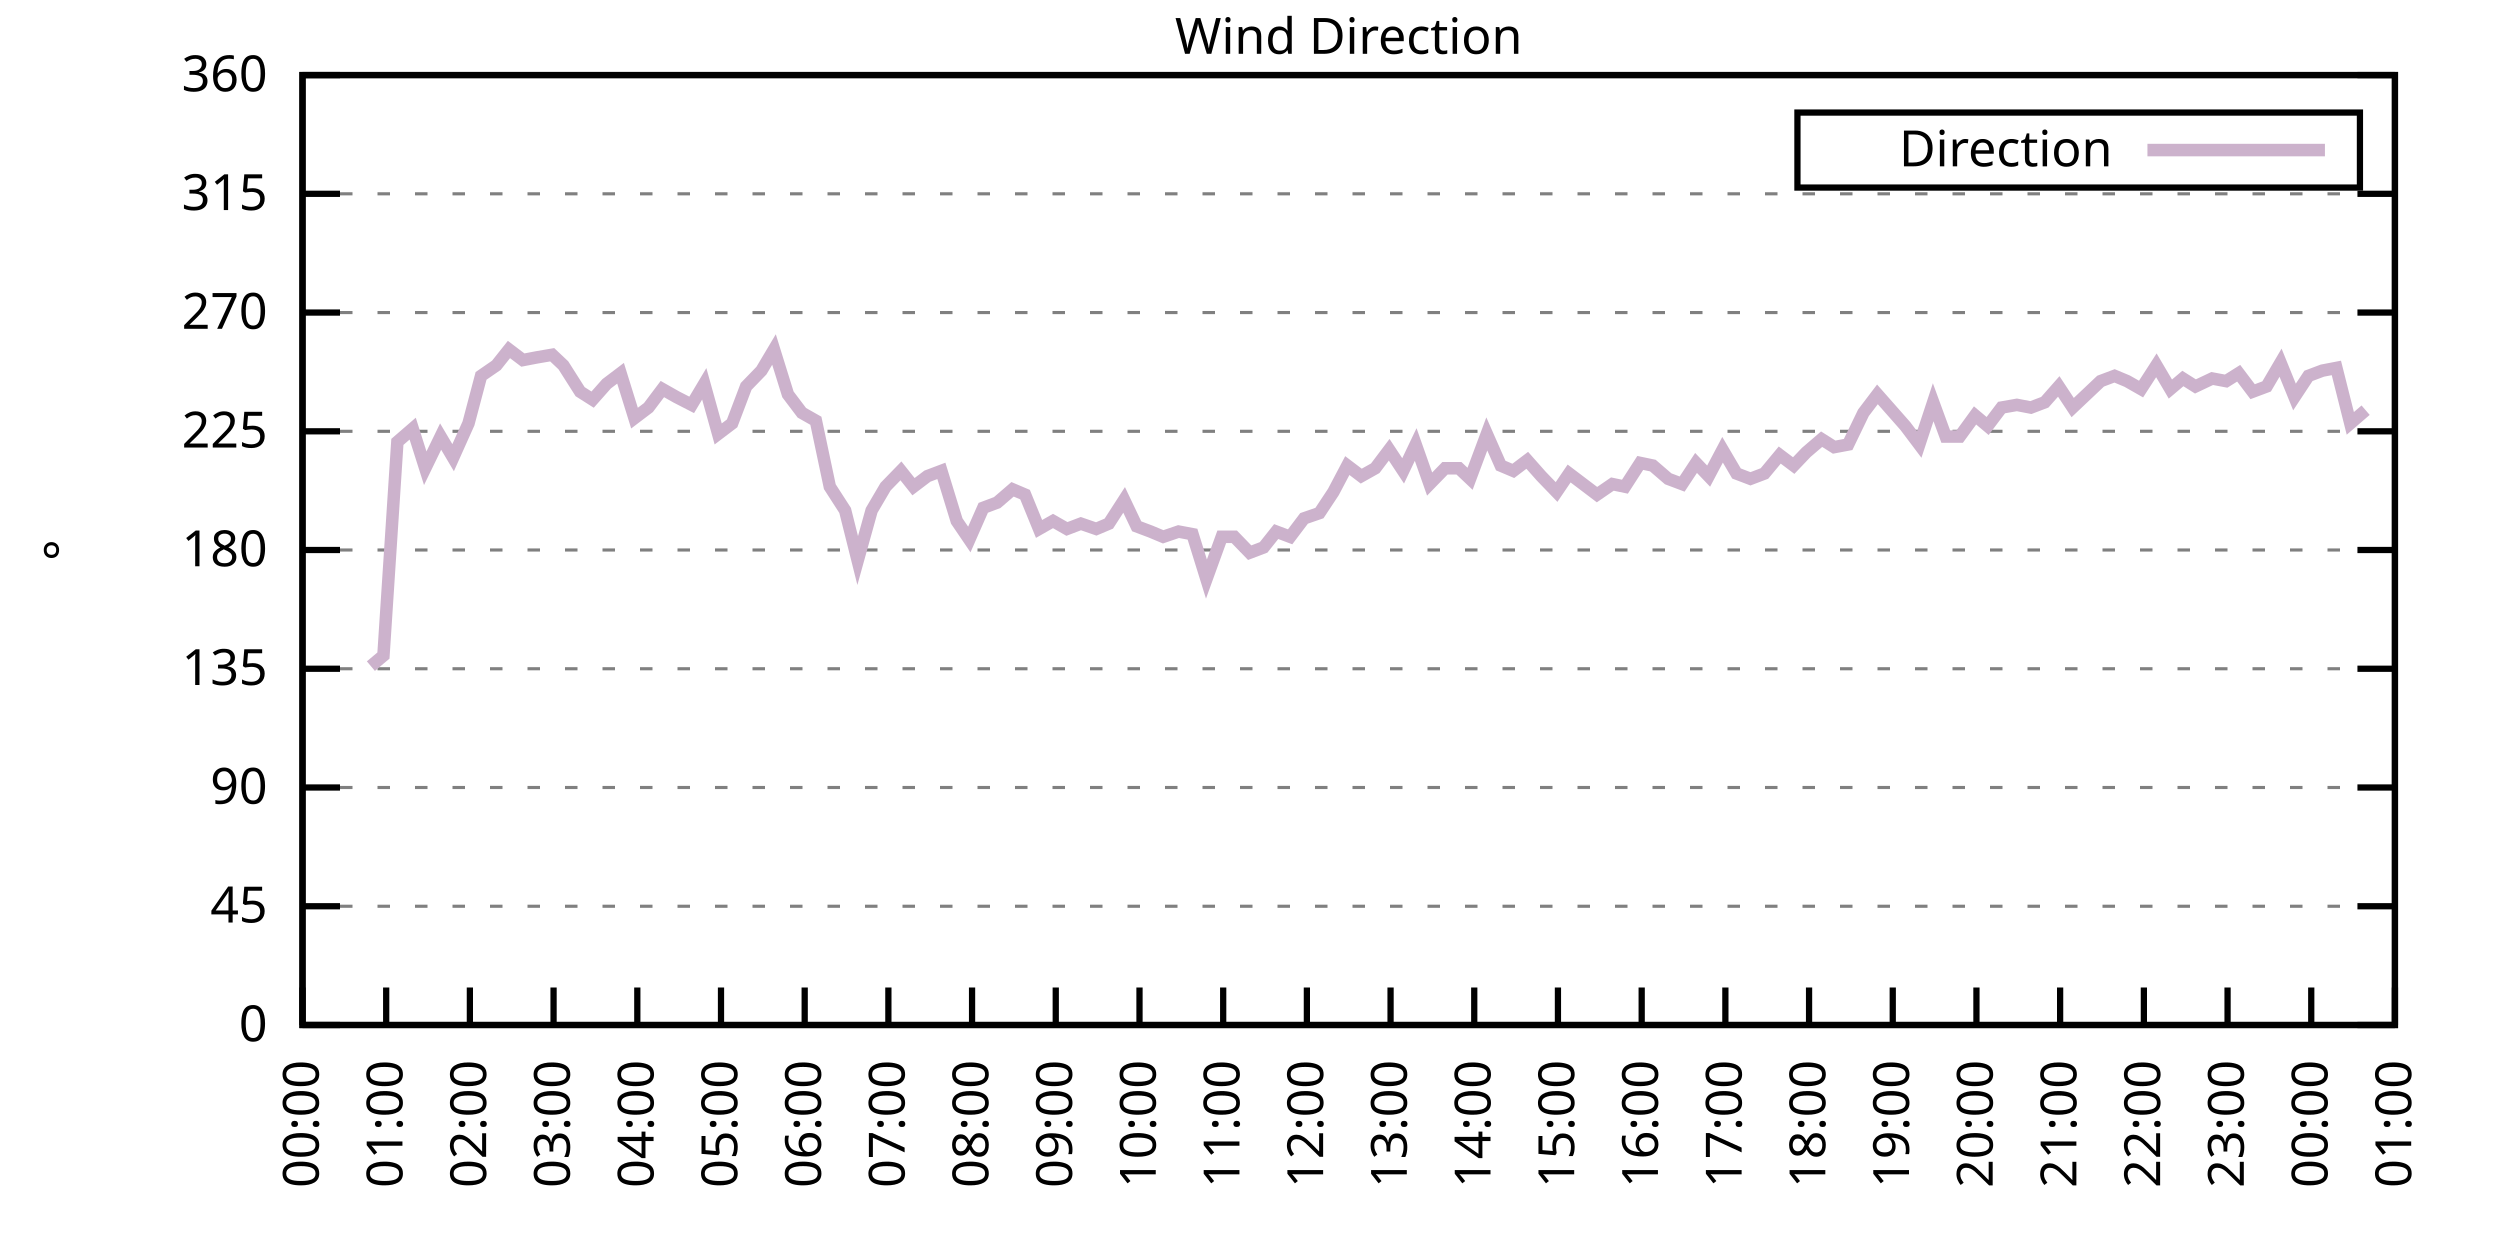
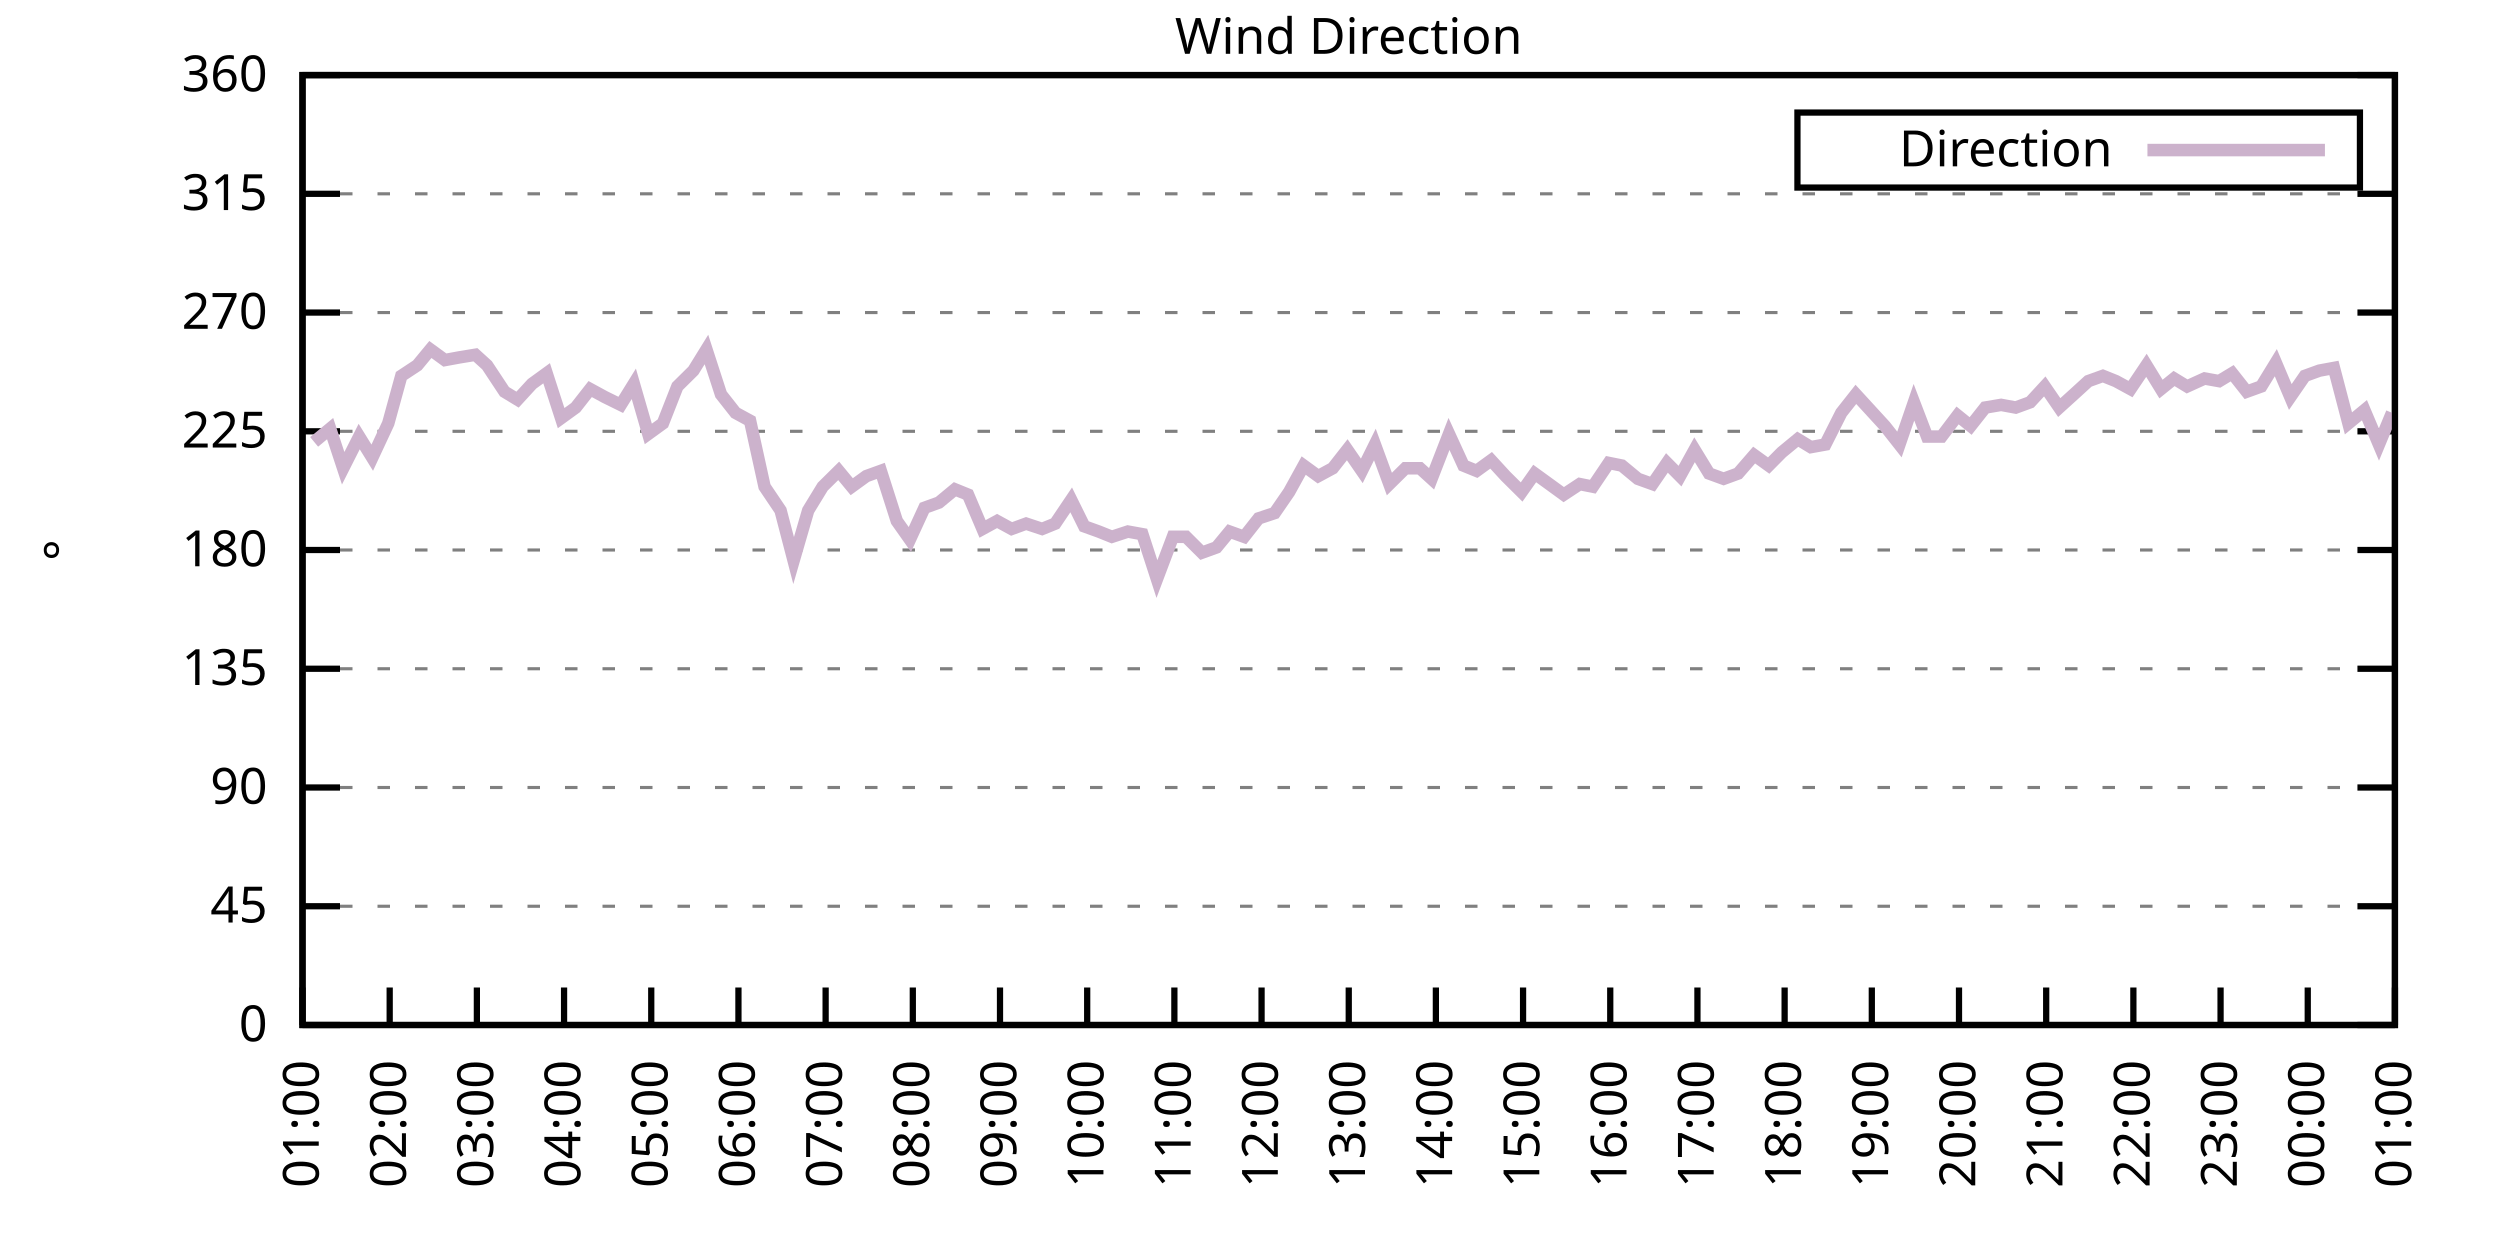
<svg xmlns="http://www.w3.org/2000/svg" xmlns:xlink="http://www.w3.org/1999/xlink" width="400" height="200" viewBox="0 0 400 200">
  <g id="gnuplot_canvas">
    <rect x="0" y="0" width="400" height="200" fill="none" />
    <defs>
      <circle id="gpDot" r="0.5" stroke-width="0.5" stroke="currentColor" />
      <path id="gpPt0" stroke-width="0.333" stroke="currentColor" d="M-1,0 h2 M0,-1 v2" />
      <path id="gpPt1" stroke-width="0.333" stroke="currentColor" d="M-1,-1 L1,1 M1,-1 L-1,1" />
      <path id="gpPt2" stroke-width="0.333" stroke="currentColor" d="M-1,0 L1,0 M0,-1 L0,1 M-1,-1 L1,1 M-1,1 L1,-1" />
      <rect id="gpPt3" stroke-width="0.333" stroke="currentColor" x="-1" y="-1" width="2" height="2" />
      <rect id="gpPt4" stroke-width="0.333" stroke="currentColor" fill="currentColor" x="-1" y="-1" width="2" height="2" />
      <circle id="gpPt5" stroke-width="0.333" stroke="currentColor" cx="0" cy="0" r="1" />
      <use xlink:href="#gpPt5" id="gpPt6" fill="currentColor" stroke="none" />
      <path id="gpPt7" stroke-width="0.333" stroke="currentColor" d="M0,-1.33 L-1.33,0.67 L1.33,0.67 z" />
      <use xlink:href="#gpPt7" id="gpPt8" fill="currentColor" stroke="none" />
      <use xlink:href="#gpPt7" id="gpPt9" stroke="currentColor" transform="rotate(180)" />
      <use xlink:href="#gpPt9" id="gpPt10" fill="currentColor" stroke="none" />
      <use xlink:href="#gpPt3" id="gpPt11" stroke="currentColor" transform="rotate(45)" />
      <use xlink:href="#gpPt11" id="gpPt12" fill="currentColor" stroke="none" />
      <path id="gpPt13" stroke-width="0.333" stroke="currentColor" d="M0,1.330 L1.265,0.411 L0.782,-1.067 L-0.782,-1.076 L-1.265,0.411 z" />
      <use xlink:href="#gpPt13" id="gpPt14" fill="currentColor" stroke="none" />
      <filter id="textbox" filterUnits="objectBoundingBox" x="0" y="0" height="1" width="1">
        <feFlood flood-color="white" flood-opacity="1" result="bgnd" />
        <feComposite in="SourceGraphic" in2="bgnd" operator="atop" />
      </filter>
      <filter id="greybox" filterUnits="objectBoundingBox" x="0" y="0" height="1" width="1">
        <feFlood flood-color="lightgrey" flood-opacity="1" result="grey" />
        <feComposite in="SourceGraphic" in2="grey" operator="atop" />
      </filter>
    </defs>
    <g fill="none" color="white" stroke="currentColor" stroke-width="1.00" stroke-linecap="butt" stroke-linejoin="miter">
</g>
    <g fill="none" color="black" stroke="currentColor" stroke-width="1.00" stroke-linecap="butt" stroke-linejoin="miter">
      <g stroke="none" shape-rendering="crispEdges">
        <polygon fill="rgb(255, 255, 255)" points="48.40,164.00 383.18,164.00 383.18,12.02 48.40,12.02 " />
      </g>
    </g>
    <g fill="none" color="black" stroke="currentColor" stroke-width="1.00" stroke-linecap="butt" stroke-linejoin="miter">
</g>
    <g fill="none" color="black" stroke="black" stroke-width="0.50" stroke-linecap="butt" stroke-linejoin="miter">
</g>
    <g fill="none" color="gray" stroke="currentColor" stroke-width="0.50" stroke-linecap="butt" stroke-linejoin="miter">
      <path stroke="gray" stroke-dasharray="2,4" class="gridline" d="M48.40,164.00 L383.19,164.00  " />
    </g>
    <g fill="none" color="gray" stroke="gray" stroke-width="1.00" stroke-linecap="butt" stroke-linejoin="miter">
</g>
    <g fill="none" color="black" stroke="currentColor" stroke-width="1.00" stroke-linecap="butt" stroke-linejoin="miter">
      <path stroke="black" d="M48.40,164.00 L54.40,164.00 M383.19,164.00 L377.19,164.00  " />
      <g transform="translate(42.80,166.60)" stroke="none" fill="black" font-family="Sans" font-size="8.00" text-anchor="end">
        <text>
          <tspan font-family="Sans"> 0</tspan>
        </text>
      </g>
    </g>
    <g fill="none" color="black" stroke="currentColor" stroke-width="1.00" stroke-linecap="butt" stroke-linejoin="miter">
</g>
    <g fill="none" color="black" stroke="black" stroke-width="0.50" stroke-linecap="butt" stroke-linejoin="miter">
</g>
    <g fill="none" color="gray" stroke="currentColor" stroke-width="0.50" stroke-linecap="butt" stroke-linejoin="miter">
      <path stroke="gray" stroke-dasharray="2,4" class="gridline" d="M48.40,145.00 L383.19,145.00  " />
    </g>
    <g fill="none" color="gray" stroke="gray" stroke-width="1.00" stroke-linecap="butt" stroke-linejoin="miter">
</g>
    <g fill="none" color="black" stroke="currentColor" stroke-width="1.00" stroke-linecap="butt" stroke-linejoin="miter">
      <path stroke="black" d="M48.40,145.00 L54.40,145.00 M383.19,145.00 L377.19,145.00  " />
      <g transform="translate(42.80,147.60)" stroke="none" fill="black" font-family="Sans" font-size="8.00" text-anchor="end">
        <text>
          <tspan font-family="Sans"> 45</tspan>
        </text>
      </g>
    </g>
    <g fill="none" color="black" stroke="currentColor" stroke-width="1.00" stroke-linecap="butt" stroke-linejoin="miter">
</g>
    <g fill="none" color="black" stroke="black" stroke-width="0.50" stroke-linecap="butt" stroke-linejoin="miter">
</g>
    <g fill="none" color="gray" stroke="currentColor" stroke-width="0.50" stroke-linecap="butt" stroke-linejoin="miter">
      <path stroke="gray" stroke-dasharray="2,4" class="gridline" d="M48.40,126.00 L383.19,126.00  " />
    </g>
    <g fill="none" color="gray" stroke="gray" stroke-width="1.00" stroke-linecap="butt" stroke-linejoin="miter">
</g>
    <g fill="none" color="black" stroke="currentColor" stroke-width="1.00" stroke-linecap="butt" stroke-linejoin="miter">
      <path stroke="black" d="M48.40,126.00 L54.40,126.00 M383.19,126.00 L377.19,126.00  " />
      <g transform="translate(42.80,128.60)" stroke="none" fill="black" font-family="Sans" font-size="8.00" text-anchor="end">
        <text>
          <tspan font-family="Sans"> 90</tspan>
        </text>
      </g>
    </g>
    <g fill="none" color="black" stroke="currentColor" stroke-width="1.00" stroke-linecap="butt" stroke-linejoin="miter">
</g>
    <g fill="none" color="black" stroke="black" stroke-width="0.50" stroke-linecap="butt" stroke-linejoin="miter">
</g>
    <g fill="none" color="gray" stroke="currentColor" stroke-width="0.50" stroke-linecap="butt" stroke-linejoin="miter">
      <path stroke="gray" stroke-dasharray="2,4" class="gridline" d="M48.40,107.00 L383.19,107.00  " />
    </g>
    <g fill="none" color="gray" stroke="gray" stroke-width="1.00" stroke-linecap="butt" stroke-linejoin="miter">
</g>
    <g fill="none" color="black" stroke="currentColor" stroke-width="1.00" stroke-linecap="butt" stroke-linejoin="miter">
      <path stroke="black" d="M48.40,107.00 L54.40,107.00 M383.19,107.00 L377.19,107.00  " />
      <g transform="translate(42.80,109.60)" stroke="none" fill="black" font-family="Sans" font-size="8.00" text-anchor="end">
        <text>
          <tspan font-family="Sans"> 135</tspan>
        </text>
      </g>
    </g>
    <g fill="none" color="black" stroke="currentColor" stroke-width="1.00" stroke-linecap="butt" stroke-linejoin="miter">
</g>
    <g fill="none" color="black" stroke="black" stroke-width="0.50" stroke-linecap="butt" stroke-linejoin="miter">
</g>
    <g fill="none" color="gray" stroke="currentColor" stroke-width="0.50" stroke-linecap="butt" stroke-linejoin="miter">
      <path stroke="gray" stroke-dasharray="2,4" class="gridline" d="M48.40,88.00 L383.19,88.00  " />
    </g>
    <g fill="none" color="gray" stroke="gray" stroke-width="1.00" stroke-linecap="butt" stroke-linejoin="miter">
</g>
    <g fill="none" color="black" stroke="currentColor" stroke-width="1.00" stroke-linecap="butt" stroke-linejoin="miter">
      <path stroke="black" d="M48.40,88.00 L54.40,88.00 M383.19,88.00 L377.19,88.00  " />
      <g transform="translate(42.80,90.60)" stroke="none" fill="black" font-family="Sans" font-size="8.00" text-anchor="end">
        <text>
          <tspan font-family="Sans"> 180</tspan>
        </text>
      </g>
    </g>
    <g fill="none" color="black" stroke="currentColor" stroke-width="1.00" stroke-linecap="butt" stroke-linejoin="miter">
</g>
    <g fill="none" color="black" stroke="black" stroke-width="0.50" stroke-linecap="butt" stroke-linejoin="miter">
</g>
    <g fill="none" color="gray" stroke="currentColor" stroke-width="0.50" stroke-linecap="butt" stroke-linejoin="miter">
      <path stroke="gray" stroke-dasharray="2,4" class="gridline" d="M48.40,69.01 L383.19,69.01  " />
    </g>
    <g fill="none" color="gray" stroke="gray" stroke-width="1.00" stroke-linecap="butt" stroke-linejoin="miter">
</g>
    <g fill="none" color="black" stroke="currentColor" stroke-width="1.00" stroke-linecap="butt" stroke-linejoin="miter">
      <path stroke="black" d="M48.40,69.01 L54.40,69.01 M383.19,69.01 L377.19,69.01  " />
      <g transform="translate(42.80,71.61)" stroke="none" fill="black" font-family="Sans" font-size="8.00" text-anchor="end">
        <text>
          <tspan font-family="Sans"> 225</tspan>
        </text>
      </g>
    </g>
    <g fill="none" color="black" stroke="currentColor" stroke-width="1.00" stroke-linecap="butt" stroke-linejoin="miter">
</g>
    <g fill="none" color="black" stroke="black" stroke-width="0.50" stroke-linecap="butt" stroke-linejoin="miter">
</g>
    <g fill="none" color="gray" stroke="currentColor" stroke-width="0.50" stroke-linecap="butt" stroke-linejoin="miter">
      <path stroke="gray" stroke-dasharray="2,4" class="gridline" d="M48.40,50.01 L383.19,50.01  " />
    </g>
    <g fill="none" color="gray" stroke="gray" stroke-width="1.00" stroke-linecap="butt" stroke-linejoin="miter">
</g>
    <g fill="none" color="black" stroke="currentColor" stroke-width="1.00" stroke-linecap="butt" stroke-linejoin="miter">
      <path stroke="black" d="M48.40,50.01 L54.40,50.01 M383.19,50.01 L377.19,50.01  " />
      <g transform="translate(42.80,52.61)" stroke="none" fill="black" font-family="Sans" font-size="8.00" text-anchor="end">
        <text>
          <tspan font-family="Sans"> 270</tspan>
        </text>
      </g>
    </g>
    <g fill="none" color="black" stroke="currentColor" stroke-width="1.00" stroke-linecap="butt" stroke-linejoin="miter">
</g>
    <g fill="none" color="black" stroke="black" stroke-width="0.50" stroke-linecap="butt" stroke-linejoin="miter">
</g>
    <g fill="none" color="gray" stroke="currentColor" stroke-width="0.50" stroke-linecap="butt" stroke-linejoin="miter">
      <path stroke="gray" stroke-dasharray="2,4" class="gridline" d="M48.40,31.01 L383.19,31.01  " />
    </g>
    <g fill="none" color="gray" stroke="gray" stroke-width="1.00" stroke-linecap="butt" stroke-linejoin="miter">
</g>
    <g fill="none" color="black" stroke="currentColor" stroke-width="1.00" stroke-linecap="butt" stroke-linejoin="miter">
      <path stroke="black" d="M48.40,31.01 L54.40,31.01 M383.19,31.01 L377.19,31.01  " />
      <g transform="translate(42.80,33.61)" stroke="none" fill="black" font-family="Sans" font-size="8.00" text-anchor="end">
        <text>
          <tspan font-family="Sans"> 315</tspan>
        </text>
      </g>
    </g>
    <g fill="none" color="black" stroke="currentColor" stroke-width="1.00" stroke-linecap="butt" stroke-linejoin="miter">
</g>
    <g fill="none" color="black" stroke="black" stroke-width="0.50" stroke-linecap="butt" stroke-linejoin="miter">
</g>
    <g fill="none" color="gray" stroke="currentColor" stroke-width="0.50" stroke-linecap="butt" stroke-linejoin="miter">
      <path stroke="gray" stroke-dasharray="2,4" class="gridline" d="M48.40,12.01 L383.19,12.01  " />
    </g>
    <g fill="none" color="gray" stroke="gray" stroke-width="1.00" stroke-linecap="butt" stroke-linejoin="miter">
</g>
    <g fill="none" color="black" stroke="currentColor" stroke-width="1.00" stroke-linecap="butt" stroke-linejoin="miter">
      <path stroke="black" d="M48.40,12.01 L54.40,12.01 M383.19,12.01 L377.19,12.01  " />
      <g transform="translate(42.80,14.61)" stroke="none" fill="black" font-family="Sans" font-size="8.00" text-anchor="end">
        <text>
          <tspan font-family="Sans"> 360</tspan>
        </text>
      </g>
    </g>
    <g fill="none" color="black" stroke="currentColor" stroke-width="1.00" stroke-linecap="butt" stroke-linejoin="miter">
      <path stroke="black" d="M48.40,164.00 L48.40,158.00  " />
      <g transform="translate(51.00,169.60) rotate(270.00)" stroke="none" fill="black" font-family="Sans" font-size="8.00" text-anchor="end">
        <text>
-           <tspan font-family="Sans">00:00</tspan>
-         </text>
-       </g>
-     </g>
-     <g fill="none" color="black" stroke="currentColor" stroke-width="1.00" stroke-linecap="butt" stroke-linejoin="miter">
-       <path stroke="black" d="M61.79,164.00 L61.79,158.00  " />
-       <g transform="translate(64.39,169.60) rotate(270.00)" stroke="none" fill="black" font-family="Sans" font-size="8.00" text-anchor="end">
-         <text>
          <tspan font-family="Sans">01:00</tspan>
        </text>
      </g>
    </g>
    <g fill="none" color="black" stroke="currentColor" stroke-width="1.00" stroke-linecap="butt" stroke-linejoin="miter">
-       <path stroke="black" d="M75.18,164.00 L75.18,158.00  " />
-       <g transform="translate(77.78,169.60) rotate(270.00)" stroke="none" fill="black" font-family="Sans" font-size="8.00" text-anchor="end">
+       <path stroke="black" d="M62.35,164.00 L62.35,158.00  " />
+       <g transform="translate(64.95,169.60) rotate(270.00)" stroke="none" fill="black" font-family="Sans" font-size="8.00" text-anchor="end">
        <text>
          <tspan font-family="Sans">02:00</tspan>
        </text>
      </g>
    </g>
    <g fill="none" color="black" stroke="currentColor" stroke-width="1.00" stroke-linecap="butt" stroke-linejoin="miter">
-       <path stroke="black" d="M88.57,164.00 L88.57,158.00  " />
-       <g transform="translate(91.17,169.60) rotate(270.00)" stroke="none" fill="black" font-family="Sans" font-size="8.00" text-anchor="end">
+       <path stroke="black" d="M76.30,164.00 L76.30,158.00  " />
+       <g transform="translate(78.90,169.60) rotate(270.00)" stroke="none" fill="black" font-family="Sans" font-size="8.00" text-anchor="end">
        <text>
          <tspan font-family="Sans">03:00</tspan>
        </text>
      </g>
    </g>
    <g fill="none" color="black" stroke="currentColor" stroke-width="1.00" stroke-linecap="butt" stroke-linejoin="miter">
-       <path stroke="black" d="M101.97,164.00 L101.97,158.00  " />
-       <g transform="translate(104.57,169.60) rotate(270.00)" stroke="none" fill="black" font-family="Sans" font-size="8.00" text-anchor="end">
+       <path stroke="black" d="M90.25,164.00 L90.25,158.00  " />
+       <g transform="translate(92.85,169.60) rotate(270.00)" stroke="none" fill="black" font-family="Sans" font-size="8.00" text-anchor="end">
        <text>
          <tspan font-family="Sans">04:00</tspan>
        </text>
      </g>
    </g>
    <g fill="none" color="black" stroke="currentColor" stroke-width="1.00" stroke-linecap="butt" stroke-linejoin="miter">
-       <path stroke="black" d="M115.36,164.00 L115.36,158.00  " />
-       <g transform="translate(117.96,169.60) rotate(270.00)" stroke="none" fill="black" font-family="Sans" font-size="8.00" text-anchor="end">
+       <path stroke="black" d="M104.20,164.00 L104.20,158.00  " />
+       <g transform="translate(106.80,169.60) rotate(270.00)" stroke="none" fill="black" font-family="Sans" font-size="8.00" text-anchor="end">
        <text>
          <tspan font-family="Sans">05:00</tspan>
        </text>
      </g>
    </g>
    <g fill="none" color="black" stroke="currentColor" stroke-width="1.00" stroke-linecap="butt" stroke-linejoin="miter">
-       <path stroke="black" d="M128.75,164.00 L128.75,158.00  " />
-       <g transform="translate(131.35,169.60) rotate(270.00)" stroke="none" fill="black" font-family="Sans" font-size="8.00" text-anchor="end">
+       <path stroke="black" d="M118.15,164.00 L118.15,158.00  " />
+       <g transform="translate(120.75,169.60) rotate(270.00)" stroke="none" fill="black" font-family="Sans" font-size="8.00" text-anchor="end">
        <text>
          <tspan font-family="Sans">06:00</tspan>
        </text>
      </g>
    </g>
    <g fill="none" color="black" stroke="currentColor" stroke-width="1.00" stroke-linecap="butt" stroke-linejoin="miter">
-       <path stroke="black" d="M142.14,164.00 L142.14,158.00  " />
-       <g transform="translate(144.74,169.60) rotate(270.00)" stroke="none" fill="black" font-family="Sans" font-size="8.00" text-anchor="end">
+       <path stroke="black" d="M132.10,164.00 L132.10,158.00  " />
+       <g transform="translate(134.70,169.60) rotate(270.00)" stroke="none" fill="black" font-family="Sans" font-size="8.00" text-anchor="end">
        <text>
          <tspan font-family="Sans">07:00</tspan>
        </text>
      </g>
    </g>
    <g fill="none" color="black" stroke="currentColor" stroke-width="1.00" stroke-linecap="butt" stroke-linejoin="miter">
-       <path stroke="black" d="M155.53,164.00 L155.53,158.00  " />
-       <g transform="translate(158.13,169.60) rotate(270.00)" stroke="none" fill="black" font-family="Sans" font-size="8.00" text-anchor="end">
+       <path stroke="black" d="M146.05,164.00 L146.05,158.00  " />
+       <g transform="translate(148.65,169.60) rotate(270.00)" stroke="none" fill="black" font-family="Sans" font-size="8.00" text-anchor="end">
        <text>
          <tspan font-family="Sans">08:00</tspan>
        </text>
      </g>
    </g>
    <g fill="none" color="black" stroke="currentColor" stroke-width="1.00" stroke-linecap="butt" stroke-linejoin="miter">
-       <path stroke="black" d="M168.92,164.00 L168.92,158.00  " />
-       <g transform="translate(171.52,169.60) rotate(270.00)" stroke="none" fill="black" font-family="Sans" font-size="8.00" text-anchor="end">
+       <path stroke="black" d="M160.00,164.00 L160.00,158.00  " />
+       <g transform="translate(162.60,169.60) rotate(270.00)" stroke="none" fill="black" font-family="Sans" font-size="8.00" text-anchor="end">
        <text>
          <tspan font-family="Sans">09:00</tspan>
        </text>
      </g>
    </g>
    <g fill="none" color="black" stroke="currentColor" stroke-width="1.00" stroke-linecap="butt" stroke-linejoin="miter">
-       <path stroke="black" d="M182.32,164.00 L182.32,158.00  " />
-       <g transform="translate(184.92,169.60) rotate(270.00)" stroke="none" fill="black" font-family="Sans" font-size="8.00" text-anchor="end">
+       <path stroke="black" d="M173.95,164.00 L173.95,158.00  " />
+       <g transform="translate(176.55,169.60) rotate(270.00)" stroke="none" fill="black" font-family="Sans" font-size="8.00" text-anchor="end">
        <text>
          <tspan font-family="Sans">10:00</tspan>
        </text>
      </g>
    </g>
    <g fill="none" color="black" stroke="currentColor" stroke-width="1.00" stroke-linecap="butt" stroke-linejoin="miter">
-       <path stroke="black" d="M195.71,164.00 L195.71,158.00  " />
-       <g transform="translate(198.31,169.60) rotate(270.00)" stroke="none" fill="black" font-family="Sans" font-size="8.00" text-anchor="end">
+       <path stroke="black" d="M187.90,164.00 L187.90,158.00  " />
+       <g transform="translate(190.50,169.60) rotate(270.00)" stroke="none" fill="black" font-family="Sans" font-size="8.00" text-anchor="end">
        <text>
          <tspan font-family="Sans">11:00</tspan>
        </text>
      </g>
    </g>
    <g fill="none" color="black" stroke="currentColor" stroke-width="1.00" stroke-linecap="butt" stroke-linejoin="miter">
-       <path stroke="black" d="M209.10,164.00 L209.10,158.00  " />
-       <g transform="translate(211.70,169.60) rotate(270.00)" stroke="none" fill="black" font-family="Sans" font-size="8.00" text-anchor="end">
+       <path stroke="black" d="M201.85,164.00 L201.85,158.00  " />
+       <g transform="translate(204.45,169.60) rotate(270.00)" stroke="none" fill="black" font-family="Sans" font-size="8.00" text-anchor="end">
        <text>
          <tspan font-family="Sans">12:00</tspan>
        </text>
      </g>
    </g>
    <g fill="none" color="black" stroke="currentColor" stroke-width="1.00" stroke-linecap="butt" stroke-linejoin="miter">
-       <path stroke="black" d="M222.49,164.00 L222.49,158.00  " />
-       <g transform="translate(225.09,169.60) rotate(270.00)" stroke="none" fill="black" font-family="Sans" font-size="8.00" text-anchor="end">
+       <path stroke="black" d="M215.80,164.00 L215.80,158.00  " />
+       <g transform="translate(218.40,169.60) rotate(270.00)" stroke="none" fill="black" font-family="Sans" font-size="8.00" text-anchor="end">
        <text>
          <tspan font-family="Sans">13:00</tspan>
        </text>
      </g>
    </g>
    <g fill="none" color="black" stroke="currentColor" stroke-width="1.00" stroke-linecap="butt" stroke-linejoin="miter">
-       <path stroke="black" d="M235.88,164.00 L235.88,158.00  " />
-       <g transform="translate(238.48,169.60) rotate(270.00)" stroke="none" fill="black" font-family="Sans" font-size="8.00" text-anchor="end">
+       <path stroke="black" d="M229.74,164.00 L229.74,158.00  " />
+       <g transform="translate(232.34,169.60) rotate(270.00)" stroke="none" fill="black" font-family="Sans" font-size="8.00" text-anchor="end">
        <text>
          <tspan font-family="Sans">14:00</tspan>
        </text>
      </g>
    </g>
    <g fill="none" color="black" stroke="currentColor" stroke-width="1.00" stroke-linecap="butt" stroke-linejoin="miter">
-       <path stroke="black" d="M249.27,164.00 L249.27,158.00  " />
-       <g transform="translate(251.87,169.60) rotate(270.00)" stroke="none" fill="black" font-family="Sans" font-size="8.00" text-anchor="end">
+       <path stroke="black" d="M243.69,164.00 L243.69,158.00  " />
+       <g transform="translate(246.29,169.60) rotate(270.00)" stroke="none" fill="black" font-family="Sans" font-size="8.00" text-anchor="end">
        <text>
          <tspan font-family="Sans">15:00</tspan>
        </text>
      </g>
    </g>
    <g fill="none" color="black" stroke="currentColor" stroke-width="1.00" stroke-linecap="butt" stroke-linejoin="miter">
-       <path stroke="black" d="M262.67,164.00 L262.67,158.00  " />
-       <g transform="translate(265.27,169.60) rotate(270.00)" stroke="none" fill="black" font-family="Sans" font-size="8.00" text-anchor="end">
+       <path stroke="black" d="M257.64,164.00 L257.64,158.00  " />
+       <g transform="translate(260.24,169.60) rotate(270.00)" stroke="none" fill="black" font-family="Sans" font-size="8.00" text-anchor="end">
        <text>
          <tspan font-family="Sans">16:00</tspan>
        </text>
      </g>
    </g>
    <g fill="none" color="black" stroke="currentColor" stroke-width="1.00" stroke-linecap="butt" stroke-linejoin="miter">
-       <path stroke="black" d="M276.06,164.00 L276.06,158.00  " />
-       <g transform="translate(278.66,169.60) rotate(270.00)" stroke="none" fill="black" font-family="Sans" font-size="8.00" text-anchor="end">
+       <path stroke="black" d="M271.59,164.00 L271.59,158.00  " />
+       <g transform="translate(274.19,169.60) rotate(270.00)" stroke="none" fill="black" font-family="Sans" font-size="8.00" text-anchor="end">
        <text>
          <tspan font-family="Sans">17:00</tspan>
        </text>
      </g>
    </g>
    <g fill="none" color="black" stroke="currentColor" stroke-width="1.00" stroke-linecap="butt" stroke-linejoin="miter">
-       <path stroke="black" d="M289.45,164.00 L289.45,158.00  " />
-       <g transform="translate(292.05,169.60) rotate(270.00)" stroke="none" fill="black" font-family="Sans" font-size="8.00" text-anchor="end">
+       <path stroke="black" d="M285.54,164.00 L285.54,158.00  " />
+       <g transform="translate(288.14,169.60) rotate(270.00)" stroke="none" fill="black" font-family="Sans" font-size="8.00" text-anchor="end">
        <text>
          <tspan font-family="Sans">18:00</tspan>
        </text>
      </g>
    </g>
    <g fill="none" color="black" stroke="currentColor" stroke-width="1.00" stroke-linecap="butt" stroke-linejoin="miter">
-       <path stroke="black" d="M302.84,164.00 L302.84,158.00  " />
-       <g transform="translate(305.44,169.60) rotate(270.00)" stroke="none" fill="black" font-family="Sans" font-size="8.00" text-anchor="end">
+       <path stroke="black" d="M299.49,164.00 L299.49,158.00  " />
+       <g transform="translate(302.09,169.60) rotate(270.00)" stroke="none" fill="black" font-family="Sans" font-size="8.00" text-anchor="end">
        <text>
          <tspan font-family="Sans">19:00</tspan>
        </text>
      </g>
    </g>
    <g fill="none" color="black" stroke="currentColor" stroke-width="1.00" stroke-linecap="butt" stroke-linejoin="miter">
-       <path stroke="black" d="M316.23,164.00 L316.23,158.00  " />
-       <g transform="translate(318.83,169.60) rotate(270.00)" stroke="none" fill="black" font-family="Sans" font-size="8.00" text-anchor="end">
+       <path stroke="black" d="M313.44,164.00 L313.44,158.00  " />
+       <g transform="translate(316.04,169.60) rotate(270.00)" stroke="none" fill="black" font-family="Sans" font-size="8.00" text-anchor="end">
        <text>
          <tspan font-family="Sans">20:00</tspan>
        </text>
      </g>
    </g>
    <g fill="none" color="black" stroke="currentColor" stroke-width="1.00" stroke-linecap="butt" stroke-linejoin="miter">
-       <path stroke="black" d="M329.62,164.00 L329.62,158.00  " />
-       <g transform="translate(332.22,169.60) rotate(270.00)" stroke="none" fill="black" font-family="Sans" font-size="8.00" text-anchor="end">
+       <path stroke="black" d="M327.39,164.00 L327.39,158.00  " />
+       <g transform="translate(329.99,169.60) rotate(270.00)" stroke="none" fill="black" font-family="Sans" font-size="8.00" text-anchor="end">
        <text>
          <tspan font-family="Sans">21:00</tspan>
        </text>
      </g>
    </g>
    <g fill="none" color="black" stroke="currentColor" stroke-width="1.00" stroke-linecap="butt" stroke-linejoin="miter">
-       <path stroke="black" d="M343.02,164.00 L343.02,158.00  " />
-       <g transform="translate(345.62,169.60) rotate(270.00)" stroke="none" fill="black" font-family="Sans" font-size="8.00" text-anchor="end">
+       <path stroke="black" d="M341.34,164.00 L341.34,158.00  " />
+       <g transform="translate(343.94,169.60) rotate(270.00)" stroke="none" fill="black" font-family="Sans" font-size="8.00" text-anchor="end">
        <text>
          <tspan font-family="Sans">22:00</tspan>
        </text>
      </g>
    </g>
    <g fill="none" color="black" stroke="currentColor" stroke-width="1.00" stroke-linecap="butt" stroke-linejoin="miter">
-       <path stroke="black" d="M356.41,164.00 L356.41,158.00  " />
-       <g transform="translate(359.01,169.60) rotate(270.00)" stroke="none" fill="black" font-family="Sans" font-size="8.00" text-anchor="end">
+       <path stroke="black" d="M355.29,164.00 L355.29,158.00  " />
+       <g transform="translate(357.89,169.60) rotate(270.00)" stroke="none" fill="black" font-family="Sans" font-size="8.00" text-anchor="end">
        <text>
          <tspan font-family="Sans">23:00</tspan>
        </text>
      </g>
    </g>
    <g fill="none" color="black" stroke="currentColor" stroke-width="1.00" stroke-linecap="butt" stroke-linejoin="miter">
-       <path stroke="black" d="M369.80,164.00 L369.80,158.00  " />
-       <g transform="translate(372.40,169.60) rotate(270.00)" stroke="none" fill="black" font-family="Sans" font-size="8.00" text-anchor="end">
+       <path stroke="black" d="M369.24,164.00 L369.24,158.00  " />
+       <g transform="translate(371.84,169.60) rotate(270.00)" stroke="none" fill="black" font-family="Sans" font-size="8.00" text-anchor="end">
        <text>
          <tspan font-family="Sans">00:00</tspan>
        </text>
      </g>
    </g>
    <g fill="none" color="black" stroke="currentColor" stroke-width="1.00" stroke-linecap="butt" stroke-linejoin="miter">
      <path stroke="black" d="M383.19,164.00 L383.19,158.00  " />
      <g transform="translate(385.79,169.60) rotate(270.00)" stroke="none" fill="black" font-family="Sans" font-size="8.00" text-anchor="end">
        <text>
          <tspan font-family="Sans">01:00</tspan>
        </text>
      </g>
    </g>
    <g fill="none" color="black" stroke="currentColor" stroke-width="1.00" stroke-linecap="butt" stroke-linejoin="miter">
</g>
    <g fill="none" color="black" stroke="currentColor" stroke-width="1.00" stroke-linecap="butt" stroke-linejoin="miter">
      <path stroke="black" d="M48.40,12.01 L48.40,164.00 L383.19,164.00 L383.19,12.01 L48.40,12.01 Z  " />
    </g>
    <g fill="none" color="black" stroke="currentColor" stroke-width="1.00" stroke-linecap="butt" stroke-linejoin="miter">
</g>
    <g fill="none" color="black" stroke="currentColor" stroke-width="1.00" stroke-linecap="butt" stroke-linejoin="miter">
      <path stroke="black" d="M287.59,30.01 L287.59,18.01 L377.59,18.01 L377.59,30.01 L287.59,30.01 Z  " />
    </g>
    <g id="Wind_direction_plot_1">
      <g fill="none" color="white" stroke="black" stroke-width="2.00" stroke-linecap="butt" stroke-linejoin="miter">
</g>
      <g fill="none" color="black" stroke="currentColor" stroke-width="2.00" stroke-linecap="butt" stroke-linejoin="miter">
        <g transform="translate(337.99,26.61)" stroke="none" fill="black" font-family="Sans" font-size="8.00" text-anchor="end">
          <text>
            <tspan font-family="Sans">Direction</tspan>
          </text>
        </g>
      </g>
      <g fill="none" color="black" stroke="currentColor" stroke-width="2.00" stroke-linecap="butt" stroke-linejoin="miter">
-         <path stroke="rgb(204, 178, 204)" d="M343.59,24.01 L371.99,24.01 M59.34,106.58 L61.35,104.89 L63.58,70.70 L66.03,68.58 L68.04,74.92 L70.50,69.85   L72.50,73.23 L74.96,67.74 L76.97,60.14 L79.42,58.45 L81.43,55.92 L83.66,57.61 L85.90,57.18 L88.35,56.76   L90.14,58.45 L92.82,62.67 L94.82,63.94 L97.06,61.41 L99.29,59.72 L101.52,66.90 L103.75,65.21 L105.98,62.25   L108.22,63.52 L110.67,64.78 L112.68,61.41 L114.91,69.43 L117.14,67.74 L119.38,61.83 L121.83,59.30 L123.84,55.92   L126.07,63.10 L128.30,66.05 L130.54,67.32 L132.77,77.87 L135.22,81.67 L137.23,89.69 L139.46,81.67 L141.69,77.87   L144.15,75.34 L146.16,77.87 L148.39,76.18 L150.62,75.34 L153.08,83.36 L155.09,86.32 L157.32,81.25 L159.55,80.41   L162.01,78.29 L164.01,79.14 L166.25,84.63 L168.48,83.36 L170.71,84.63 L172.94,83.78 L175.40,84.63 L177.41,83.78   L179.86,79.98 L181.87,84.21 L184.10,85.05 L186.11,85.89 L188.57,85.05 L190.80,85.47 L193.03,92.65 L195.48,85.89   L197.49,85.89 L199.95,88.43 L202.18,87.58 L204.19,85.05 L206.42,85.89 L208.65,82.94 L211.11,82.09 L213.34,78.72   L215.57,74.49 L217.80,76.18 L220.04,74.92 L222.27,71.96 L224.50,75.34 L226.51,71.12 L228.74,77.45 L231.20,74.92   L233.43,74.92 L235.21,76.61 L237.89,69.43 L240.12,74.49 L242.13,75.34 L244.36,73.65 L246.60,76.18 L249.05,78.72   L251.06,75.76 L253.29,77.45 L255.52,79.14 L257.98,77.45 L259.99,77.87 L262.44,74.07 L264.45,74.49 L266.91,76.61   L269.14,77.45 L271.37,74.07 L273.38,76.18 L275.61,71.96 L277.84,75.76 L280.07,76.61 L282.31,75.76 L284.76,72.81   L286.99,74.49 L289.00,72.38 L291.46,70.27 L293.47,71.54 L295.70,71.12 L298.15,66.05 L300.39,63.10 L302.62,65.63   L304.85,68.16 L307.08,71.12 L309.31,64.36 L311.32,69.85 L313.55,69.85 L316.01,66.47 L318.02,68.16 L320.25,65.21   L322.70,64.78 L324.94,65.21 L327.17,64.36 L329.40,61.83 L331.63,65.21 L333.86,63.10 L336.10,60.98 L338.33,60.14   L340.34,60.98 L342.57,62.25 L345.02,58.45 L347.26,62.25 L349.26,60.56 L351.27,61.83 L353.95,60.56 L356.18,60.98   L358.19,59.72 L360.42,62.67 L362.66,61.83 L364.89,58.03 L367.12,63.52 L369.35,60.14 L371.58,59.30 L373.82,58.87   L376.05,67.74 L378.50,65.63  " />
+         <path stroke="rgb(204, 178, 204)" d="M343.59,24.01 L371.99,24.01 M50.26,70.70 L52.82,68.58 L54.91,74.92 L57.47,69.85 L59.56,73.23 L62.12,67.74   L64.21,60.14 L66.77,58.45 L68.86,55.92 L71.18,57.61 L73.51,57.18 L76.07,56.76 L77.93,58.45 L80.72,62.67   L82.81,63.94 L85.13,61.41 L87.46,59.72 L89.78,66.90 L92.11,65.21 L94.43,62.25 L96.76,63.52 L99.32,64.78   L101.41,61.41 L103.73,69.43 L106.06,67.74 L108.38,61.83 L110.94,59.30 L113.03,55.92 L115.36,63.10 L117.68,66.05   L120.01,67.32 L122.33,77.87 L124.89,81.67 L126.98,89.69 L129.31,81.67 L131.63,77.87 L134.19,75.34 L136.28,77.87   L138.61,76.18 L140.93,75.34 L143.49,83.36 L145.58,86.32 L147.91,81.25 L150.23,80.41 L152.79,78.29 L154.88,79.14   L157.21,84.63 L159.53,83.36 L161.86,84.63 L164.18,83.78 L166.74,84.63 L168.83,83.78 L171.39,79.98 L173.48,84.21   L175.81,85.05 L177.90,85.89 L180.46,85.05 L182.78,85.47 L185.11,92.65 L187.66,85.89 L189.76,85.89 L192.31,88.43   L194.64,87.58 L196.73,85.05 L199.06,85.89 L201.38,82.94 L203.94,82.09 L206.26,78.72 L208.59,74.49 L210.91,76.18   L213.24,74.92 L215.56,71.96 L217.89,75.34 L219.98,71.12 L222.30,77.45 L224.86,74.92 L227.19,74.92 L229.05,76.61   L231.84,69.43 L234.16,74.49 L236.25,75.34 L238.58,73.65 L240.90,76.18 L243.46,78.72 L245.55,75.76 L247.88,77.45   L250.20,79.14 L252.76,77.45 L254.85,77.87 L257.41,74.07 L259.50,74.49 L262.06,76.61 L264.39,77.45 L266.71,74.07   L268.80,76.18 L271.13,71.96 L273.45,75.76 L275.78,76.61 L278.10,75.76 L280.66,72.81 L282.99,74.49 L285.08,72.38   L287.64,70.27 L289.73,71.54 L292.05,71.12 L294.61,66.05 L296.94,63.10 L299.26,65.63 L301.58,68.16 L303.91,71.12   L306.23,64.36 L308.33,69.85 L310.65,69.85 L313.21,66.47 L315.30,68.16 L317.63,65.21 L320.18,64.78 L322.51,65.21   L324.83,64.36 L327.16,61.83 L329.48,65.21 L331.81,63.10 L334.13,60.98 L336.46,60.14 L338.55,60.98 L340.88,62.25   L343.43,58.45 L345.76,62.25 L347.85,60.56 L349.94,61.83 L352.73,60.56 L355.06,60.98 L357.15,59.72 L359.48,62.67   L361.80,61.83 L364.13,58.03 L366.45,63.52 L368.78,60.14 L371.10,59.30 L373.43,58.87 L375.75,67.74 L378.31,65.63   L380.63,71.12 L382.73,66.05  " />
      </g>
    </g>
    <g fill="none" color="black" stroke="currentColor" stroke-width="2.00" stroke-linecap="butt" stroke-linejoin="miter">
</g>
    <g fill="none" color="black" stroke="black" stroke-width="1.00" stroke-linecap="butt" stroke-linejoin="miter">
</g>
    <g fill="none" color="black" stroke="currentColor" stroke-width="1.00" stroke-linecap="butt" stroke-linejoin="miter">
      <path stroke="black" d="M48.40,12.01 L48.40,164.00 L383.19,164.00 L383.19,12.01 L48.40,12.01 Z  " />
      <g transform="translate(12.80,88.01) rotate(270.00)" stroke="none" fill="black" font-family="Sans" font-size="8.00" text-anchor="middle">
        <text>
          <tspan font-family="Sans">°</tspan>
        </text>
      </g>
    </g>
    <g fill="none" color="black" stroke="currentColor" stroke-width="1.00" stroke-linecap="butt" stroke-linejoin="miter">
</g>
    <g fill="none" color="black" stroke="currentColor" stroke-width="1.00" stroke-linecap="butt" stroke-linejoin="miter">
      <g transform="translate(215.79,8.61)" stroke="none" fill="black" font-family="Sans" font-size="8.00" text-anchor="middle">
        <text>
          <tspan font-family="Sans">Wind Direction</tspan>
        </text>
      </g>
    </g>
    <g fill="none" color="black" stroke="currentColor" stroke-width="1.00" stroke-linecap="butt" stroke-linejoin="miter">
</g>
  </g>
</svg>
